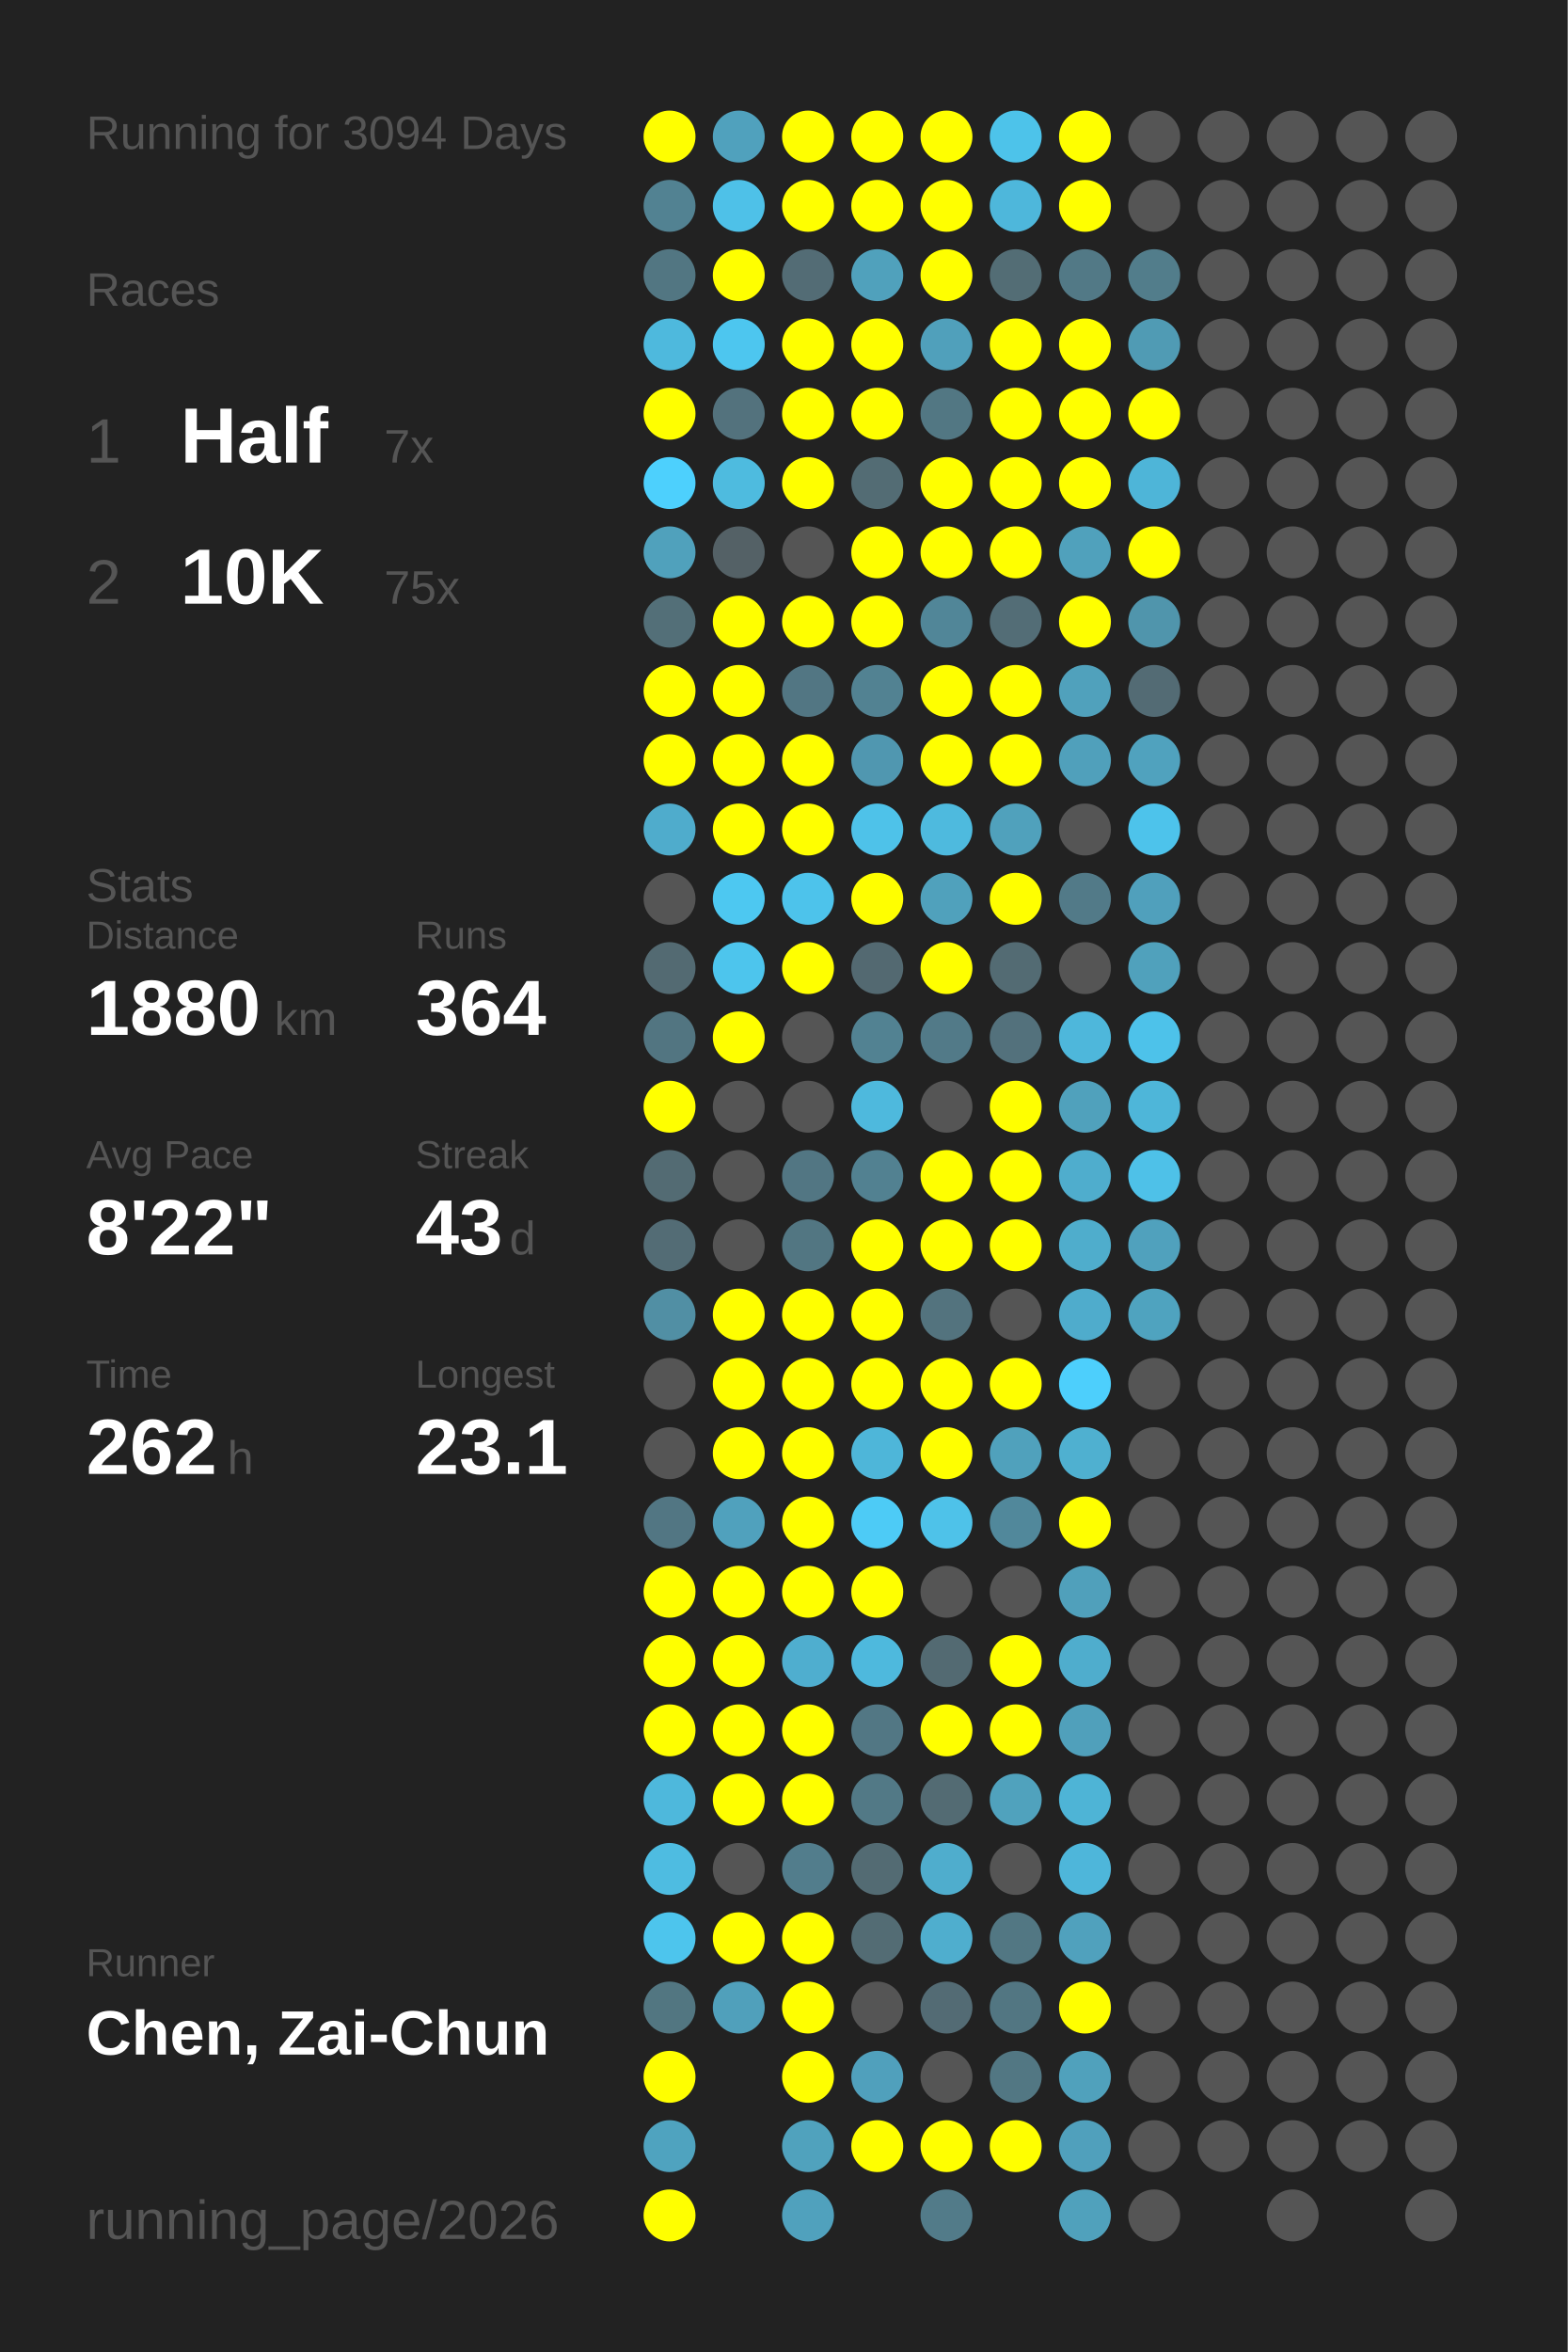
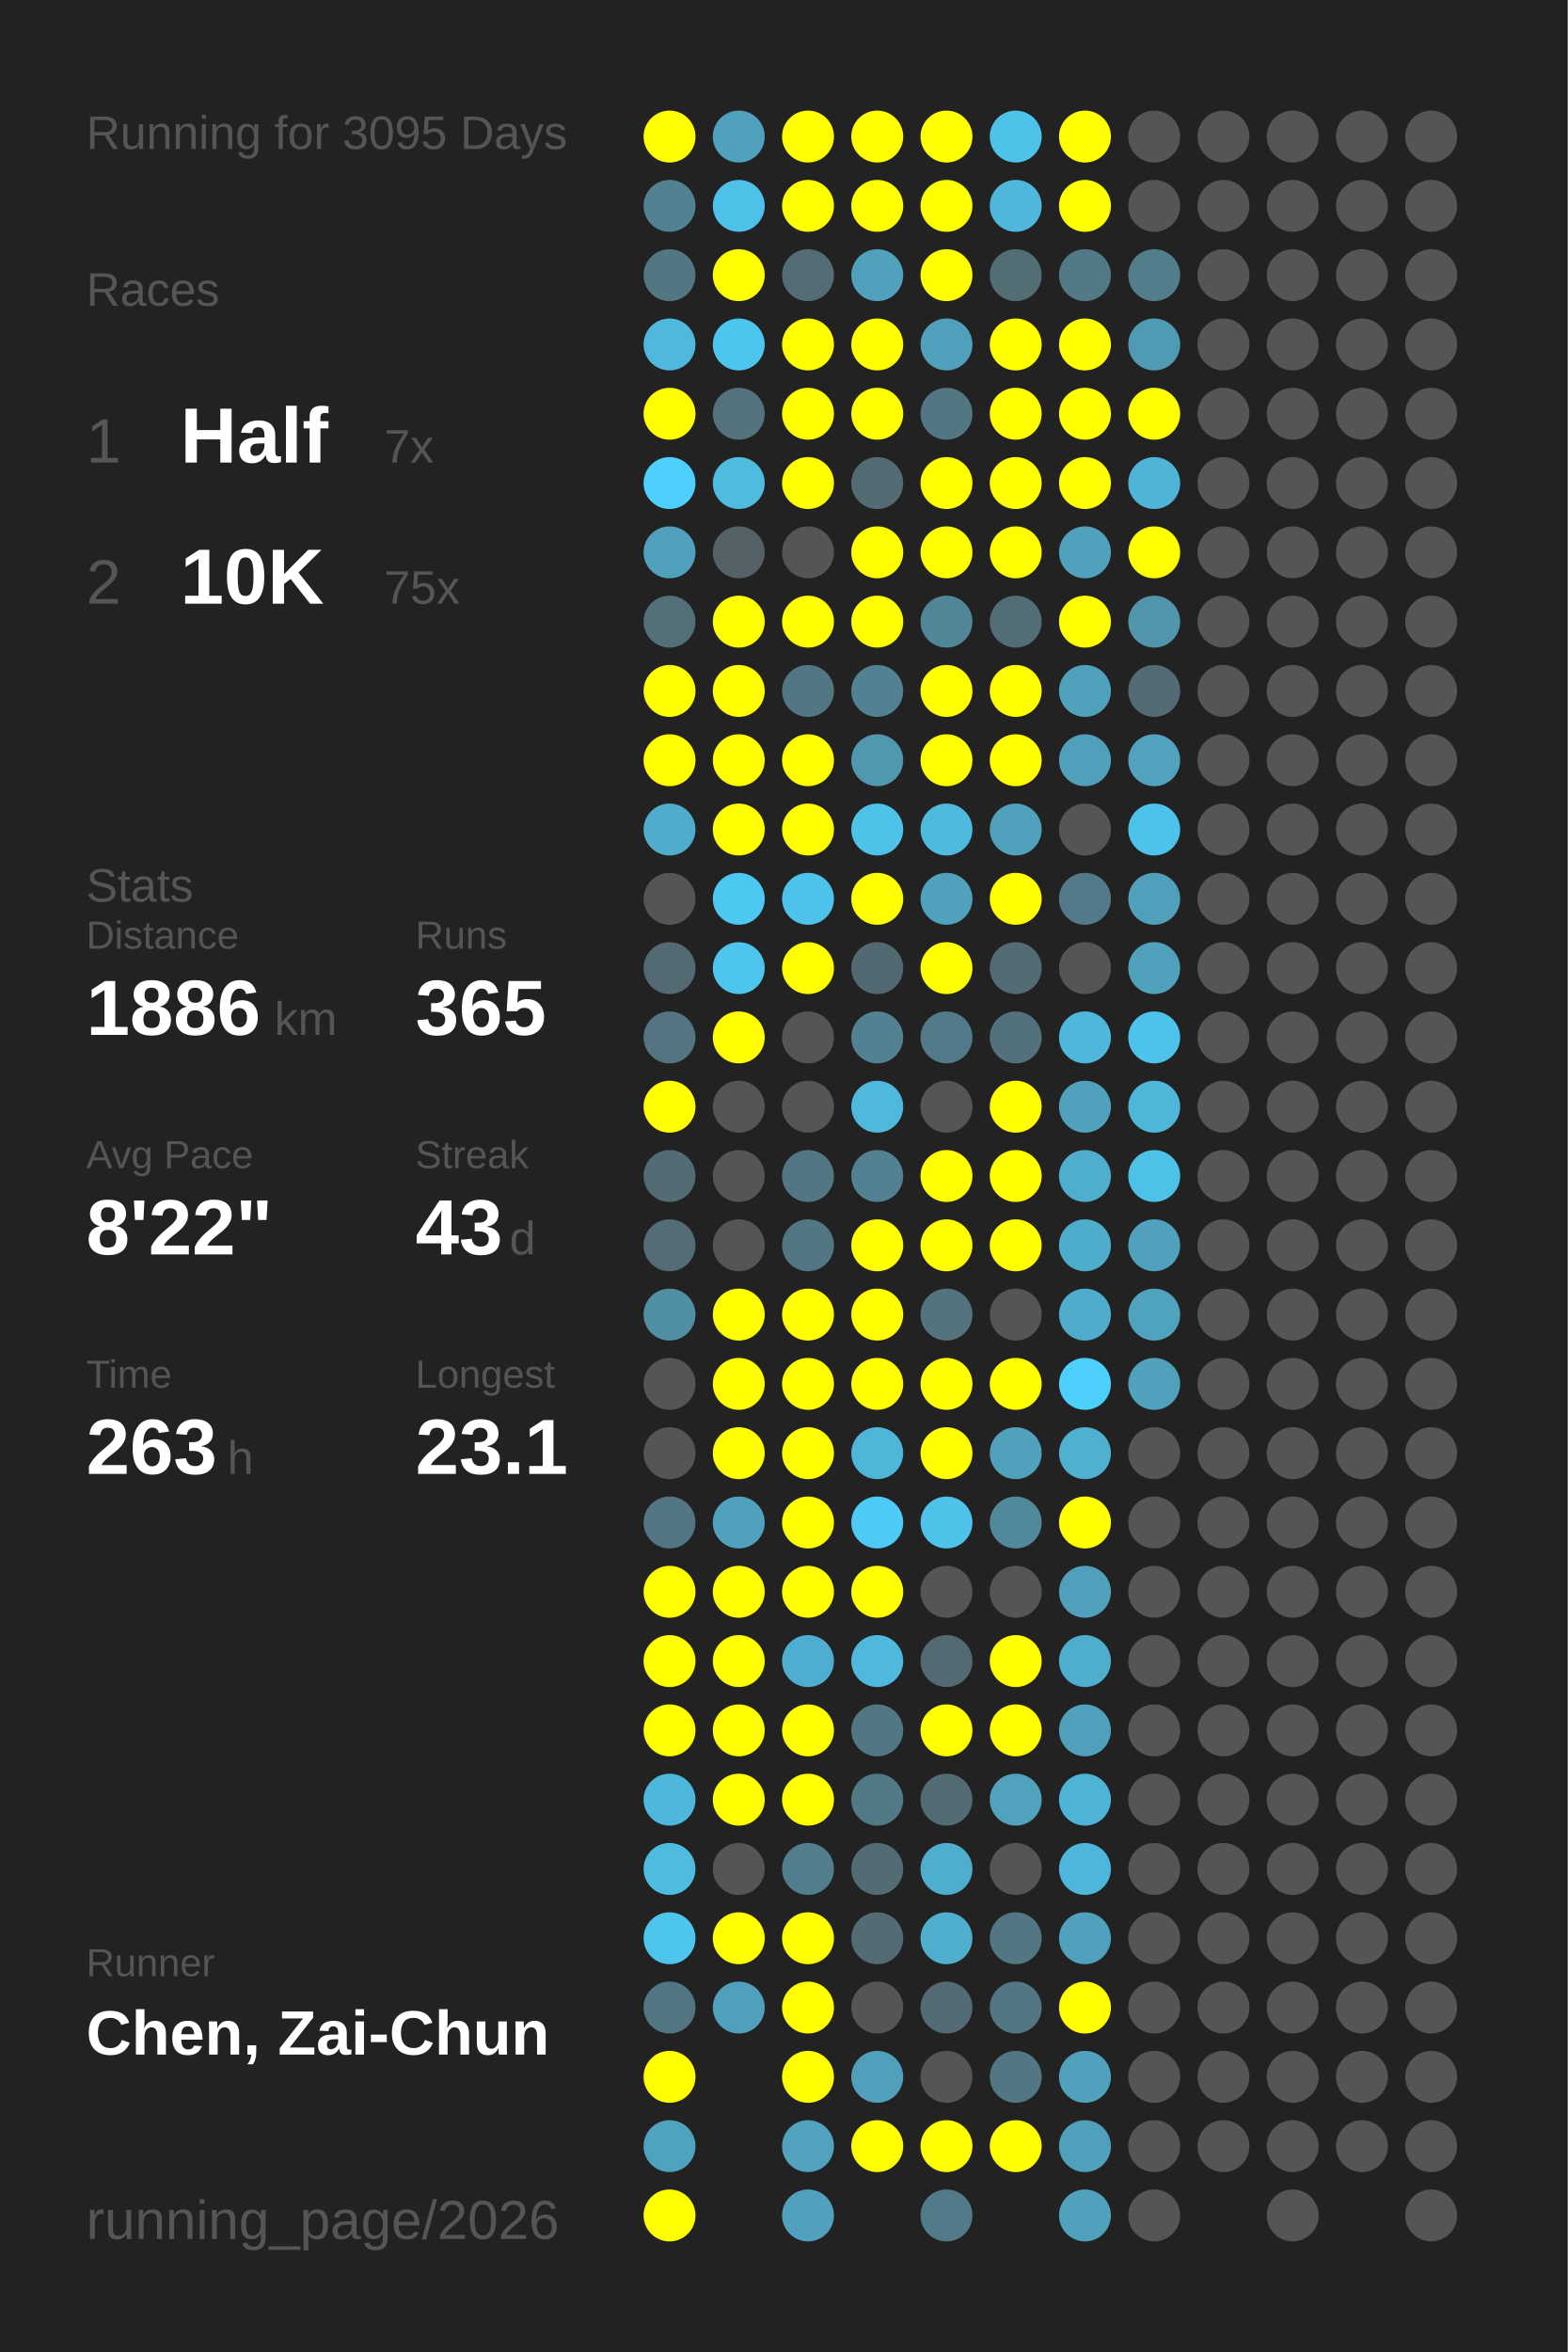
<svg xmlns="http://www.w3.org/2000/svg" baseProfile="full" height="300mm" version="1.1" viewBox="0,0,200,300" width="200mm">
  <defs />
  <rect fill="#222222" height="300" width="200" x="0" y="0" />
-   <text fill="#555555" style="font-size:6px; font-family:Arial;" x="11" y="19">Running for 3094 Days</text>
+   <text fill="#555555" style="font-size:6px; font-family:Arial;" x="11" y="19">Running for 3095 Days</text>
  <text fill="#555555" style="font-size:6px; font-family:Arial;" x="11" y="39">Races</text>
  <text fill="#555555" style="font-size:8px; font-family:Arial;" x="11" y="59">1</text>
  <text fill="#FFFFFF" style="font-size:10px; font-family:Arial; font-weight:bold;" x="23" y="59">Half</text>
  <text fill="#555555" style="font-size:6px; font-family:Arial;" x="49" y="59">7x</text>
  <text fill="#555555" style="font-size:8px; font-family:Arial;" x="11" y="77">2</text>
  <text fill="#FFFFFF" style="font-size:10px; font-family:Arial; font-weight:bold;" x="23" y="77">10K</text>
  <text fill="#555555" style="font-size:6px; font-family:Arial;" x="49" y="77">75x</text>
  <text fill="#555555" style="font-size:6px; font-family:Arial;" x="11" y="115">Stats</text>
  <text fill="#555555" style="font-size:5px; font-family:Arial;" x="11" y="121">Distance</text>
-   <text fill="#FFFFFF" style="font-size:10px; font-family:Arial; font-weight:bold;" x="11" y="132">1880</text>
+   <text fill="#FFFFFF" style="font-size:10px; font-family:Arial; font-weight:bold;" x="11" y="132">1886</text>
  <text fill="#555555" style="font-size:6px; font-family:Arial;" x="35" y="132">km</text>
  <text fill="#555555" style="font-size:5px; font-family:Arial;" x="53" y="121">Runs</text>
-   <text fill="#FFFFFF" style="font-size:10px; font-family:Arial; font-weight:bold;" x="53" y="132">364</text>
+   <text fill="#FFFFFF" style="font-size:10px; font-family:Arial; font-weight:bold;" x="53" y="132">365</text>
  <text fill="#555555" style="font-size:5px; font-family:Arial;" x="11" y="149">Avg Pace</text>
  <text fill="#FFFFFF" style="font-size:10px; font-family:Arial; font-weight:bold;" x="11" y="160">8'22"</text>
  <text fill="#555555" style="font-size:5px; font-family:Arial;" x="53" y="149">Streak</text>
  <text fill="#FFFFFF" style="font-size:10px; font-family:Arial; font-weight:bold;" x="53" y="160">43</text>
  <text fill="#555555" style="font-size:6px; font-family:Arial;" x="65" y="160">d</text>
  <text fill="#555555" style="font-size:5px; font-family:Arial;" x="11" y="177">Time</text>
-   <text fill="#FFFFFF" style="font-size:10px; font-family:Arial; font-weight:bold;" x="11" y="188">262</text>
+   <text fill="#FFFFFF" style="font-size:10px; font-family:Arial; font-weight:bold;" x="11" y="188">263</text>
  <text fill="#555555" style="font-size:6px; font-family:Arial;" x="29" y="188">h</text>
  <text fill="#555555" style="font-size:5px; font-family:Arial;" x="53" y="177">Longest</text>
  <text fill="#FFFFFF" style="font-size:10px; font-family:Arial; font-weight:bold;" x="53" y="188">23.1</text>
  <text fill="#555555" style="font-size:5px; font-family:Arial;" x="11" y="252.065">Runner</text>
  <text fill="#FFFFFF" style="font-size:8px; font-family:Arial; font-weight:bold;" x="11" y="262.065">Chen, Zai-Chun</text>
  <text fill="#555555" style="font-size:7px; font-family:Arial;" x="11" y="285.581">running_page/2026</text>
  <circle cx="85.417" cy="17.419" fill="#FFFF00" r="3.312" />
  <circle cx="85.417" cy="26.258" fill="#528292" r="3.312" />
  <circle cx="85.417" cy="35.097" fill="#527682" r="3.312" />
  <circle cx="85.417" cy="43.935" fill="#4eb9dd" r="3.312" />
  <circle cx="85.417" cy="52.774" fill="#FFFF00" r="3.312" />
  <circle cx="85.417" cy="61.613" fill="#4dd0fd" r="3.312" />
  <circle cx="85.417" cy="70.452" fill="#50a1bc" r="3.312" />
  <circle cx="85.417" cy="79.29" fill="#536f78" r="3.312" />
  <circle cx="85.417" cy="88.129" fill="#FFFF00" r="3.312" />
  <circle cx="85.417" cy="96.968" fill="#FFFF00" r="3.312" />
  <circle cx="85.417" cy="105.806" fill="#4faccc" r="3.312" />
  <circle cx="85.417" cy="114.645" fill="#555555" r="3.312" />
  <circle cx="85.417" cy="123.484" fill="#536a72" r="3.312" />
  <circle cx="85.417" cy="132.323" fill="#527581" r="3.312" />
  <circle cx="85.417" cy="141.161" fill="#FFFF00" r="3.312" />
  <circle cx="85.417" cy="150" fill="#536b73" r="3.312" />
  <circle cx="85.417" cy="158.839" fill="#536c75" r="3.312" />
  <circle cx="85.417" cy="167.677" fill="#518fa4" r="3.312" />
  <circle cx="85.417" cy="176.516" fill="#555555" r="3.312" />
  <circle cx="85.417" cy="185.355" fill="#555555" r="3.312" />
  <circle cx="85.417" cy="194.194" fill="#527683" r="3.312" />
  <circle cx="85.417" cy="203.032" fill="#FFFF00" r="3.312" />
  <circle cx="85.417" cy="211.871" fill="#FFFF00" r="3.312" />
  <circle cx="85.417" cy="220.71" fill="#FFFF00" r="3.312" />
  <circle cx="85.417" cy="229.548" fill="#4eb8dc" r="3.312" />
  <circle cx="85.417" cy="238.387" fill="#4ebce1" r="3.312" />
  <circle cx="85.417" cy="247.226" fill="#4dc5ed" r="3.312" />
  <circle cx="85.417" cy="256.065" fill="#527681" r="3.312" />
  <circle cx="85.417" cy="264.903" fill="#FFFF00" r="3.312" />
  <circle cx="85.417" cy="273.742" fill="#4fa3bf" r="3.312" />
  <circle cx="85.417" cy="282.581" fill="#FFFF00" r="3.312" />
  <circle cx="94.25" cy="17.419" fill="#50a1bd" r="3.312" />
  <circle cx="94.25" cy="26.258" fill="#4ec1e8" r="3.312" />
  <circle cx="94.25" cy="35.097" fill="#FFFF00" r="3.312" />
  <circle cx="94.25" cy="43.935" fill="#4dc6ef" r="3.312" />
  <circle cx="94.25" cy="52.774" fill="#53727d" r="3.312" />
  <circle cx="94.25" cy="61.613" fill="#4ebbdf" r="3.312" />
  <circle cx="94.25" cy="70.452" fill="#546166" r="3.312" />
  <circle cx="94.25" cy="79.29" fill="#FFFF00" r="3.312" />
  <circle cx="94.25" cy="88.129" fill="#FFFF00" r="3.312" />
  <circle cx="94.25" cy="96.968" fill="#FFFF00" r="3.312" />
  <circle cx="94.25" cy="105.806" fill="#FFFF00" r="3.312" />
  <circle cx="94.25" cy="114.645" fill="#4dc8f1" r="3.312" />
  <circle cx="94.25" cy="123.484" fill="#4dc5ed" r="3.312" />
  <circle cx="94.25" cy="132.323" fill="#FFFF00" r="3.312" />
  <circle cx="94.25" cy="141.161" fill="#555555" r="3.312" />
  <circle cx="94.25" cy="150" fill="#555555" r="3.312" />
  <circle cx="94.25" cy="158.839" fill="#555555" r="3.312" />
  <circle cx="94.25" cy="167.677" fill="#FFFF00" r="3.312" />
  <circle cx="94.25" cy="176.516" fill="#FFFF00" r="3.312" />
  <circle cx="94.25" cy="185.355" fill="#FFFF00" r="3.312" />
  <circle cx="94.25" cy="194.194" fill="#50a1bd" r="3.312" />
  <circle cx="94.25" cy="203.032" fill="#FFFF00" r="3.312" />
  <circle cx="94.25" cy="211.871" fill="#FFFF00" r="3.312" />
  <circle cx="94.25" cy="220.71" fill="#FFFF00" r="3.312" />
  <circle cx="94.25" cy="229.548" fill="#FFFF00" r="3.312" />
  <circle cx="94.25" cy="238.387" fill="#555555" r="3.312" />
  <circle cx="94.25" cy="247.226" fill="#FFFF00" r="3.312" />
  <circle cx="94.25" cy="256.065" fill="#50a0bb" r="3.312" />
  <circle cx="103.083" cy="17.419" fill="#FFFF00" r="3.312" />
  <circle cx="103.083" cy="26.258" fill="#FFFF00" r="3.312" />
  <circle cx="103.083" cy="35.097" fill="#536c75" r="3.312" />
  <circle cx="103.083" cy="43.935" fill="#FFFF00" r="3.312" />
  <circle cx="103.083" cy="52.774" fill="#FFFF00" r="3.312" />
  <circle cx="103.083" cy="61.613" fill="#FFFF00" r="3.312" />
  <circle cx="103.083" cy="70.452" fill="#555555" r="3.312" />
  <circle cx="103.083" cy="79.29" fill="#FFFF00" r="3.312" />
  <circle cx="103.083" cy="88.129" fill="#527683" r="3.312" />
  <circle cx="103.083" cy="96.968" fill="#FFFF00" r="3.312" />
  <circle cx="103.083" cy="105.806" fill="#FFFF00" r="3.312" />
  <circle cx="103.083" cy="114.645" fill="#4dc3eb" r="3.312" />
  <circle cx="103.083" cy="123.484" fill="#FFFF00" r="3.312" />
  <circle cx="103.083" cy="132.323" fill="#555555" r="3.312" />
  <circle cx="103.083" cy="141.161" fill="#555555" r="3.312" />
  <circle cx="103.083" cy="150" fill="#527683" r="3.312" />
  <circle cx="103.083" cy="158.839" fill="#527682" r="3.312" />
  <circle cx="103.083" cy="167.677" fill="#FFFF00" r="3.312" />
  <circle cx="103.083" cy="176.516" fill="#FFFF00" r="3.312" />
  <circle cx="103.083" cy="185.355" fill="#FFFF00" r="3.312" />
  <circle cx="103.083" cy="194.194" fill="#FFFF00" r="3.312" />
  <circle cx="103.083" cy="203.032" fill="#FFFF00" r="3.312" />
  <circle cx="103.083" cy="211.871" fill="#4faecf" r="3.312" />
  <circle cx="103.083" cy="220.71" fill="#FFFF00" r="3.312" />
  <circle cx="103.083" cy="229.548" fill="#FFFF00" r="3.312" />
  <circle cx="103.083" cy="238.387" fill="#527d8c" r="3.312" />
  <circle cx="103.083" cy="247.226" fill="#FFFF00" r="3.312" />
  <circle cx="103.083" cy="256.065" fill="#FFFF00" r="3.312" />
  <circle cx="103.083" cy="264.903" fill="#FFFF00" r="3.312" />
  <circle cx="103.083" cy="273.742" fill="#50a2bd" r="3.312" />
  <circle cx="103.083" cy="282.581" fill="#50a1bd" r="3.312" />
  <circle cx="111.917" cy="17.419" fill="#FFFF00" r="3.312" />
  <circle cx="111.917" cy="26.258" fill="#FFFF00" r="3.312" />
  <circle cx="111.917" cy="35.097" fill="#50a1bc" r="3.312" />
  <circle cx="111.917" cy="43.935" fill="#FFFF00" r="3.312" />
  <circle cx="111.917" cy="52.774" fill="#FFFF00" r="3.312" />
  <circle cx="111.917" cy="61.613" fill="#536c74" r="3.312" />
  <circle cx="111.917" cy="70.452" fill="#FFFF00" r="3.312" />
  <circle cx="111.917" cy="79.29" fill="#FFFF00" r="3.312" />
  <circle cx="111.917" cy="88.129" fill="#528292" r="3.312" />
  <circle cx="111.917" cy="96.968" fill="#5097b0" r="3.312" />
  <circle cx="111.917" cy="105.806" fill="#4ec2e9" r="3.312" />
  <circle cx="111.917" cy="114.645" fill="#FFFF00" r="3.312" />
  <circle cx="111.917" cy="123.484" fill="#536971" r="3.312" />
  <circle cx="111.917" cy="132.323" fill="#528292" r="3.312" />
  <circle cx="111.917" cy="141.161" fill="#4eb9dd" r="3.312" />
  <circle cx="111.917" cy="150" fill="#528191" r="3.312" />
  <circle cx="111.917" cy="158.839" fill="#FFFF00" r="3.312" />
  <circle cx="111.917" cy="167.677" fill="#FFFF00" r="3.312" />
  <circle cx="111.917" cy="176.516" fill="#FFFF00" r="3.312" />
  <circle cx="111.917" cy="185.355" fill="#4eb6d9" r="3.312" />
  <circle cx="111.917" cy="194.194" fill="#4dcbf6" r="3.312" />
  <circle cx="111.917" cy="203.032" fill="#FFFF00" r="3.312" />
  <circle cx="111.917" cy="211.871" fill="#4eb9dd" r="3.312" />
  <circle cx="111.917" cy="220.71" fill="#527784" r="3.312" />
  <circle cx="111.917" cy="229.548" fill="#527986" r="3.312" />
  <circle cx="111.917" cy="238.387" fill="#536b73" r="3.312" />
  <circle cx="111.917" cy="247.226" fill="#536c74" r="3.312" />
  <circle cx="111.917" cy="256.065" fill="#555555" r="3.312" />
  <circle cx="111.917" cy="264.903" fill="#50a0bc" r="3.312" />
  <circle cx="111.917" cy="273.742" fill="#FFFF00" r="3.312" />
  <circle cx="120.75" cy="17.419" fill="#FFFF00" r="3.312" />
  <circle cx="120.75" cy="26.258" fill="#FFFF00" r="3.312" />
  <circle cx="120.75" cy="35.097" fill="#FFFF00" r="3.312" />
  <circle cx="120.75" cy="43.935" fill="#50a0bb" r="3.312" />
  <circle cx="120.75" cy="52.774" fill="#527783" r="3.312" />
  <circle cx="120.75" cy="61.613" fill="#FFFF00" r="3.312" />
  <circle cx="120.75" cy="70.452" fill="#FFFF00" r="3.312" />
  <circle cx="120.75" cy="79.29" fill="#518698" r="3.312" />
  <circle cx="120.75" cy="88.129" fill="#FFFF00" r="3.312" />
  <circle cx="120.75" cy="96.968" fill="#FFFF00" r="3.312" />
  <circle cx="120.75" cy="105.806" fill="#4ebade" r="3.312" />
  <circle cx="120.75" cy="114.645" fill="#50a1bc" r="3.312" />
  <circle cx="120.75" cy="123.484" fill="#FFFF00" r="3.312" />
  <circle cx="120.75" cy="132.323" fill="#527a88" r="3.312" />
  <circle cx="120.75" cy="141.161" fill="#555555" r="3.312" />
  <circle cx="120.75" cy="150" fill="#FFFF00" r="3.312" />
  <circle cx="120.75" cy="158.839" fill="#FFFF00" r="3.312" />
  <circle cx="120.75" cy="167.677" fill="#53737e" r="3.312" />
  <circle cx="120.75" cy="176.516" fill="#FFFF00" r="3.312" />
  <circle cx="120.75" cy="185.355" fill="#FFFF00" r="3.312" />
  <circle cx="120.75" cy="194.194" fill="#4ec2e9" r="3.312" />
  <circle cx="120.75" cy="203.032" fill="#555555" r="3.312" />
  <circle cx="120.75" cy="211.871" fill="#536a72" r="3.312" />
  <circle cx="120.75" cy="220.71" fill="#FFFF00" r="3.312" />
  <circle cx="120.75" cy="229.548" fill="#536b73" r="3.312" />
  <circle cx="120.75" cy="238.387" fill="#4fadcd" r="3.312" />
  <circle cx="120.75" cy="247.226" fill="#4faece" r="3.312" />
  <circle cx="120.75" cy="256.065" fill="#536b74" r="3.312" />
  <circle cx="120.75" cy="264.903" fill="#555555" r="3.312" />
  <circle cx="120.75" cy="273.742" fill="#FFFF00" r="3.312" />
  <circle cx="120.75" cy="282.581" fill="#527b89" r="3.312" />
  <circle cx="129.583" cy="17.419" fill="#4dc3ea" r="3.312" />
  <circle cx="129.583" cy="26.258" fill="#4eb7db" r="3.312" />
  <circle cx="129.583" cy="35.097" fill="#536d75" r="3.312" />
  <circle cx="129.583" cy="43.935" fill="#FFFF00" r="3.312" />
  <circle cx="129.583" cy="52.774" fill="#FFFF00" r="3.312" />
  <circle cx="129.583" cy="61.613" fill="#FFFF00" r="3.312" />
  <circle cx="129.583" cy="70.452" fill="#FFFF00" r="3.312" />
  <circle cx="129.583" cy="79.29" fill="#536d76" r="3.312" />
  <circle cx="129.583" cy="88.129" fill="#FFFF00" r="3.312" />
  <circle cx="129.583" cy="96.968" fill="#FFFF00" r="3.312" />
  <circle cx="129.583" cy="105.806" fill="#50a1bc" r="3.312" />
  <circle cx="129.583" cy="114.645" fill="#FFFF00" r="3.312" />
  <circle cx="129.583" cy="123.484" fill="#536b73" r="3.312" />
  <circle cx="129.583" cy="132.323" fill="#53717c" r="3.312" />
  <circle cx="129.583" cy="141.161" fill="#FFFF00" r="3.312" />
  <circle cx="129.583" cy="150" fill="#FFFF00" r="3.312" />
  <circle cx="129.583" cy="158.839" fill="#FFFF00" r="3.312" />
  <circle cx="129.583" cy="167.677" fill="#555555" r="3.312" />
  <circle cx="129.583" cy="176.516" fill="#FFFF00" r="3.312" />
  <circle cx="129.583" cy="185.355" fill="#50a1bc" r="3.312" />
  <circle cx="129.583" cy="194.194" fill="#51889b" r="3.312" />
  <circle cx="129.583" cy="203.032" fill="#555555" r="3.312" />
  <circle cx="129.583" cy="211.871" fill="#FFFF00" r="3.312" />
  <circle cx="129.583" cy="220.71" fill="#FFFF00" r="3.312" />
  <circle cx="129.583" cy="229.548" fill="#50a2bd" r="3.312" />
  <circle cx="129.583" cy="238.387" fill="#555555" r="3.312" />
  <circle cx="129.583" cy="247.226" fill="#527783" r="3.312" />
  <circle cx="129.583" cy="256.065" fill="#527682" r="3.312" />
  <circle cx="129.583" cy="264.903" fill="#527783" r="3.312" />
  <circle cx="129.583" cy="273.742" fill="#FFFF00" r="3.312" />
  <circle cx="138.417" cy="17.419" fill="#FFFF00" r="3.312" />
  <circle cx="138.417" cy="26.258" fill="#FFFF00" r="3.312" />
  <circle cx="138.417" cy="35.097" fill="#527986" r="3.312" />
  <circle cx="138.417" cy="43.935" fill="#FFFF00" r="3.312" />
  <circle cx="138.417" cy="52.774" fill="#FFFF00" r="3.312" />
  <circle cx="138.417" cy="61.613" fill="#FFFF00" r="3.312" />
  <circle cx="138.417" cy="70.452" fill="#50a1bc" r="3.312" />
  <circle cx="138.417" cy="79.29" fill="#FFFF00" r="3.312" />
  <circle cx="138.417" cy="88.129" fill="#50a1bc" r="3.312" />
  <circle cx="138.417" cy="96.968" fill="#50a0bb" r="3.312" />
  <circle cx="138.417" cy="105.806" fill="#555555" r="3.312" />
  <circle cx="138.417" cy="114.645" fill="#527a88" r="3.312" />
  <circle cx="138.417" cy="123.484" fill="#555555" r="3.312" />
  <circle cx="138.417" cy="132.323" fill="#4eb7db" r="3.312" />
  <circle cx="138.417" cy="141.161" fill="#50a1bc" r="3.312" />
  <circle cx="138.417" cy="150" fill="#4fadcd" r="3.312" />
  <circle cx="138.417" cy="158.839" fill="#4fadcc" r="3.312" />
  <circle cx="138.417" cy="167.677" fill="#4faccc" r="3.312" />
  <circle cx="138.417" cy="176.516" fill="#4dcffc" r="3.312" />
  <circle cx="138.417" cy="185.355" fill="#4fb0d0" r="3.312" />
  <circle cx="138.417" cy="194.194" fill="#FFFF00" r="3.312" />
  <circle cx="138.417" cy="203.032" fill="#50a0bb" r="3.312" />
  <circle cx="138.417" cy="211.871" fill="#4fadcd" r="3.312" />
  <circle cx="138.417" cy="220.71" fill="#50a0bb" r="3.312" />
  <circle cx="138.417" cy="229.548" fill="#4eb4d6" r="3.312" />
  <circle cx="138.417" cy="238.387" fill="#4eb6da" r="3.312" />
  <circle cx="138.417" cy="247.226" fill="#50a1bd" r="3.312" />
  <circle cx="138.417" cy="256.065" fill="#FFFF00" r="3.312" />
  <circle cx="138.417" cy="264.903" fill="#50a1bc" r="3.312" />
  <circle cx="138.417" cy="273.742" fill="#50a0bc" r="3.312" />
  <circle cx="138.417" cy="282.581" fill="#50a1bc" r="3.312" />
  <circle cx="147.25" cy="17.419" fill="#555555" r="3.312" />
  <circle cx="147.25" cy="26.258" fill="#555555" r="3.312" />
  <circle cx="147.25" cy="35.097" fill="#527d8b" r="3.312" />
  <circle cx="147.25" cy="43.935" fill="#509bb4" r="3.312" />
  <circle cx="147.25" cy="52.774" fill="#FFFF00" r="3.312" />
  <circle cx="147.25" cy="61.613" fill="#4eb5d8" r="3.312" />
  <circle cx="147.25" cy="70.452" fill="#FFFF00" r="3.312" />
  <circle cx="147.25" cy="79.29" fill="#5095ac" r="3.312" />
  <circle cx="147.25" cy="88.129" fill="#536b74" r="3.312" />
  <circle cx="147.25" cy="96.968" fill="#50a2be" r="3.312" />
  <circle cx="147.25" cy="105.806" fill="#4dc3eb" r="3.312" />
  <circle cx="147.25" cy="114.645" fill="#50a0bc" r="3.312" />
  <circle cx="147.25" cy="123.484" fill="#50a1bc" r="3.312" />
  <circle cx="147.25" cy="132.323" fill="#4dc2ea" r="3.312" />
  <circle cx="147.25" cy="141.161" fill="#4eb6d9" r="3.312" />
  <circle cx="147.25" cy="150" fill="#4ec1e8" r="3.312" />
  <circle cx="147.25" cy="158.839" fill="#50a1bd" r="3.312" />
  <circle cx="147.25" cy="167.677" fill="#4fa3bf" r="3.312" />
-   <circle cx="147.25" cy="176.516" fill="#555555" r="3.312" />
+   <circle cx="147.25" cy="176.516" fill="#50a1bc" r="3.312" />
  <circle cx="147.25" cy="185.355" fill="#555555" r="3.312" />
  <circle cx="147.25" cy="194.194" fill="#555555" r="3.312" />
  <circle cx="147.25" cy="203.032" fill="#555555" r="3.312" />
  <circle cx="147.25" cy="211.871" fill="#555555" r="3.312" />
  <circle cx="147.25" cy="220.71" fill="#555555" r="3.312" />
  <circle cx="147.25" cy="229.548" fill="#555555" r="3.312" />
  <circle cx="147.25" cy="238.387" fill="#555555" r="3.312" />
  <circle cx="147.25" cy="247.226" fill="#555555" r="3.312" />
  <circle cx="147.25" cy="256.065" fill="#555555" r="3.312" />
  <circle cx="147.25" cy="264.903" fill="#555555" r="3.312" />
  <circle cx="147.25" cy="273.742" fill="#555555" r="3.312" />
  <circle cx="147.25" cy="282.581" fill="#555555" r="3.312" />
  <circle cx="156.083" cy="17.419" fill="#555555" r="3.312" />
  <circle cx="156.083" cy="26.258" fill="#555555" r="3.312" />
  <circle cx="156.083" cy="35.097" fill="#555555" r="3.312" />
  <circle cx="156.083" cy="43.935" fill="#555555" r="3.312" />
  <circle cx="156.083" cy="52.774" fill="#555555" r="3.312" />
  <circle cx="156.083" cy="61.613" fill="#555555" r="3.312" />
  <circle cx="156.083" cy="70.452" fill="#555555" r="3.312" />
  <circle cx="156.083" cy="79.29" fill="#555555" r="3.312" />
  <circle cx="156.083" cy="88.129" fill="#555555" r="3.312" />
  <circle cx="156.083" cy="96.968" fill="#555555" r="3.312" />
  <circle cx="156.083" cy="105.806" fill="#555555" r="3.312" />
  <circle cx="156.083" cy="114.645" fill="#555555" r="3.312" />
  <circle cx="156.083" cy="123.484" fill="#555555" r="3.312" />
  <circle cx="156.083" cy="132.323" fill="#555555" r="3.312" />
  <circle cx="156.083" cy="141.161" fill="#555555" r="3.312" />
  <circle cx="156.083" cy="150" fill="#555555" r="3.312" />
  <circle cx="156.083" cy="158.839" fill="#555555" r="3.312" />
  <circle cx="156.083" cy="167.677" fill="#555555" r="3.312" />
  <circle cx="156.083" cy="176.516" fill="#555555" r="3.312" />
  <circle cx="156.083" cy="185.355" fill="#555555" r="3.312" />
  <circle cx="156.083" cy="194.194" fill="#555555" r="3.312" />
  <circle cx="156.083" cy="203.032" fill="#555555" r="3.312" />
  <circle cx="156.083" cy="211.871" fill="#555555" r="3.312" />
  <circle cx="156.083" cy="220.71" fill="#555555" r="3.312" />
  <circle cx="156.083" cy="229.548" fill="#555555" r="3.312" />
  <circle cx="156.083" cy="238.387" fill="#555555" r="3.312" />
  <circle cx="156.083" cy="247.226" fill="#555555" r="3.312" />
  <circle cx="156.083" cy="256.065" fill="#555555" r="3.312" />
  <circle cx="156.083" cy="264.903" fill="#555555" r="3.312" />
  <circle cx="156.083" cy="273.742" fill="#555555" r="3.312" />
  <circle cx="164.917" cy="17.419" fill="#555555" r="3.312" />
  <circle cx="164.917" cy="26.258" fill="#555555" r="3.312" />
  <circle cx="164.917" cy="35.097" fill="#555555" r="3.312" />
  <circle cx="164.917" cy="43.935" fill="#555555" r="3.312" />
  <circle cx="164.917" cy="52.774" fill="#555555" r="3.312" />
  <circle cx="164.917" cy="61.613" fill="#555555" r="3.312" />
  <circle cx="164.917" cy="70.452" fill="#555555" r="3.312" />
  <circle cx="164.917" cy="79.29" fill="#555555" r="3.312" />
  <circle cx="164.917" cy="88.129" fill="#555555" r="3.312" />
  <circle cx="164.917" cy="96.968" fill="#555555" r="3.312" />
  <circle cx="164.917" cy="105.806" fill="#555555" r="3.312" />
  <circle cx="164.917" cy="114.645" fill="#555555" r="3.312" />
  <circle cx="164.917" cy="123.484" fill="#555555" r="3.312" />
  <circle cx="164.917" cy="132.323" fill="#555555" r="3.312" />
  <circle cx="164.917" cy="141.161" fill="#555555" r="3.312" />
  <circle cx="164.917" cy="150" fill="#555555" r="3.312" />
  <circle cx="164.917" cy="158.839" fill="#555555" r="3.312" />
  <circle cx="164.917" cy="167.677" fill="#555555" r="3.312" />
  <circle cx="164.917" cy="176.516" fill="#555555" r="3.312" />
  <circle cx="164.917" cy="185.355" fill="#555555" r="3.312" />
  <circle cx="164.917" cy="194.194" fill="#555555" r="3.312" />
  <circle cx="164.917" cy="203.032" fill="#555555" r="3.312" />
  <circle cx="164.917" cy="211.871" fill="#555555" r="3.312" />
  <circle cx="164.917" cy="220.71" fill="#555555" r="3.312" />
  <circle cx="164.917" cy="229.548" fill="#555555" r="3.312" />
  <circle cx="164.917" cy="238.387" fill="#555555" r="3.312" />
  <circle cx="164.917" cy="247.226" fill="#555555" r="3.312" />
  <circle cx="164.917" cy="256.065" fill="#555555" r="3.312" />
  <circle cx="164.917" cy="264.903" fill="#555555" r="3.312" />
  <circle cx="164.917" cy="273.742" fill="#555555" r="3.312" />
  <circle cx="164.917" cy="282.581" fill="#555555" r="3.312" />
  <circle cx="173.75" cy="17.419" fill="#555555" r="3.312" />
  <circle cx="173.75" cy="26.258" fill="#555555" r="3.312" />
  <circle cx="173.75" cy="35.097" fill="#555555" r="3.312" />
  <circle cx="173.75" cy="43.935" fill="#555555" r="3.312" />
  <circle cx="173.75" cy="52.774" fill="#555555" r="3.312" />
  <circle cx="173.75" cy="61.613" fill="#555555" r="3.312" />
  <circle cx="173.75" cy="70.452" fill="#555555" r="3.312" />
  <circle cx="173.75" cy="79.29" fill="#555555" r="3.312" />
  <circle cx="173.75" cy="88.129" fill="#555555" r="3.312" />
  <circle cx="173.75" cy="96.968" fill="#555555" r="3.312" />
  <circle cx="173.75" cy="105.806" fill="#555555" r="3.312" />
  <circle cx="173.75" cy="114.645" fill="#555555" r="3.312" />
  <circle cx="173.75" cy="123.484" fill="#555555" r="3.312" />
  <circle cx="173.75" cy="132.323" fill="#555555" r="3.312" />
  <circle cx="173.75" cy="141.161" fill="#555555" r="3.312" />
  <circle cx="173.75" cy="150" fill="#555555" r="3.312" />
  <circle cx="173.75" cy="158.839" fill="#555555" r="3.312" />
  <circle cx="173.75" cy="167.677" fill="#555555" r="3.312" />
  <circle cx="173.75" cy="176.516" fill="#555555" r="3.312" />
  <circle cx="173.75" cy="185.355" fill="#555555" r="3.312" />
  <circle cx="173.75" cy="194.194" fill="#555555" r="3.312" />
  <circle cx="173.75" cy="203.032" fill="#555555" r="3.312" />
  <circle cx="173.75" cy="211.871" fill="#555555" r="3.312" />
  <circle cx="173.75" cy="220.71" fill="#555555" r="3.312" />
  <circle cx="173.75" cy="229.548" fill="#555555" r="3.312" />
  <circle cx="173.75" cy="238.387" fill="#555555" r="3.312" />
  <circle cx="173.75" cy="247.226" fill="#555555" r="3.312" />
  <circle cx="173.75" cy="256.065" fill="#555555" r="3.312" />
  <circle cx="173.75" cy="264.903" fill="#555555" r="3.312" />
  <circle cx="173.75" cy="273.742" fill="#555555" r="3.312" />
  <circle cx="182.583" cy="17.419" fill="#555555" r="3.312" />
  <circle cx="182.583" cy="26.258" fill="#555555" r="3.312" />
  <circle cx="182.583" cy="35.097" fill="#555555" r="3.312" />
  <circle cx="182.583" cy="43.935" fill="#555555" r="3.312" />
  <circle cx="182.583" cy="52.774" fill="#555555" r="3.312" />
  <circle cx="182.583" cy="61.613" fill="#555555" r="3.312" />
  <circle cx="182.583" cy="70.452" fill="#555555" r="3.312" />
  <circle cx="182.583" cy="79.29" fill="#555555" r="3.312" />
  <circle cx="182.583" cy="88.129" fill="#555555" r="3.312" />
  <circle cx="182.583" cy="96.968" fill="#555555" r="3.312" />
  <circle cx="182.583" cy="105.806" fill="#555555" r="3.312" />
  <circle cx="182.583" cy="114.645" fill="#555555" r="3.312" />
  <circle cx="182.583" cy="123.484" fill="#555555" r="3.312" />
  <circle cx="182.583" cy="132.323" fill="#555555" r="3.312" />
  <circle cx="182.583" cy="141.161" fill="#555555" r="3.312" />
  <circle cx="182.583" cy="150" fill="#555555" r="3.312" />
  <circle cx="182.583" cy="158.839" fill="#555555" r="3.312" />
  <circle cx="182.583" cy="167.677" fill="#555555" r="3.312" />
  <circle cx="182.583" cy="176.516" fill="#555555" r="3.312" />
  <circle cx="182.583" cy="185.355" fill="#555555" r="3.312" />
  <circle cx="182.583" cy="194.194" fill="#555555" r="3.312" />
  <circle cx="182.583" cy="203.032" fill="#555555" r="3.312" />
  <circle cx="182.583" cy="211.871" fill="#555555" r="3.312" />
  <circle cx="182.583" cy="220.71" fill="#555555" r="3.312" />
  <circle cx="182.583" cy="229.548" fill="#555555" r="3.312" />
  <circle cx="182.583" cy="238.387" fill="#555555" r="3.312" />
  <circle cx="182.583" cy="247.226" fill="#555555" r="3.312" />
  <circle cx="182.583" cy="256.065" fill="#555555" r="3.312" />
  <circle cx="182.583" cy="264.903" fill="#555555" r="3.312" />
  <circle cx="182.583" cy="273.742" fill="#555555" r="3.312" />
  <circle cx="182.583" cy="282.581" fill="#555555" r="3.312" />
</svg>
